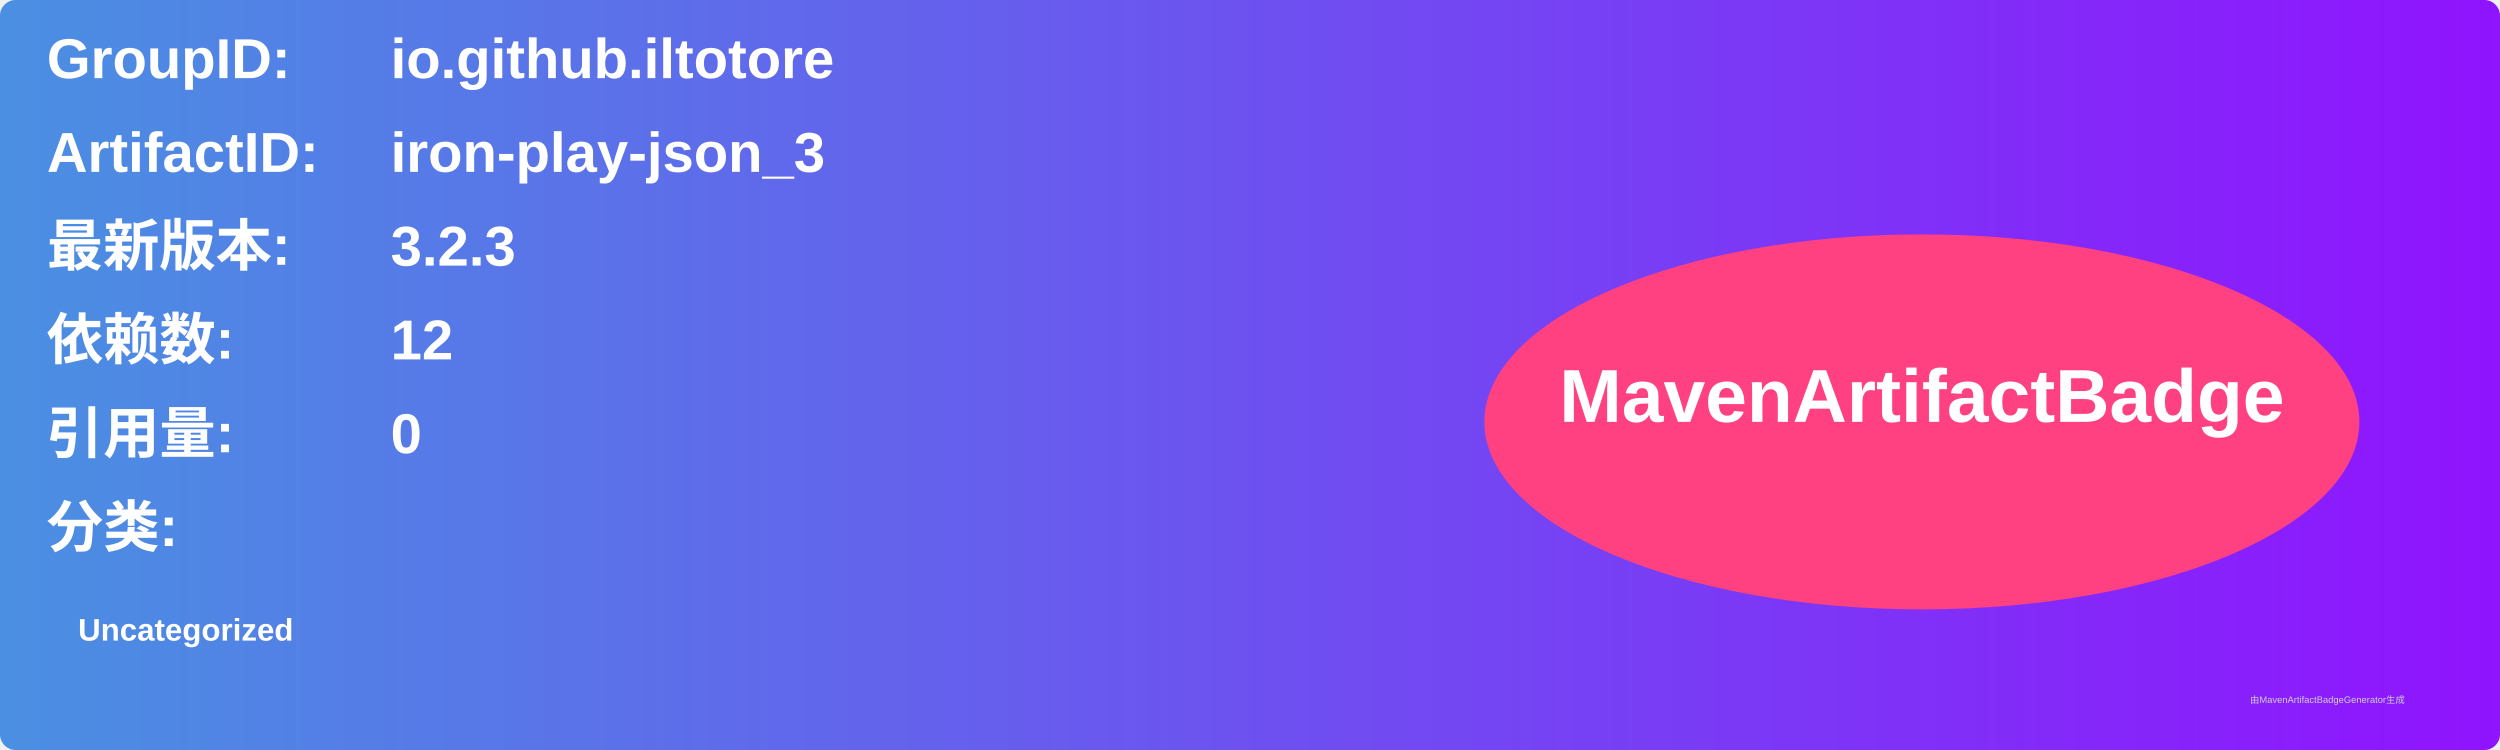
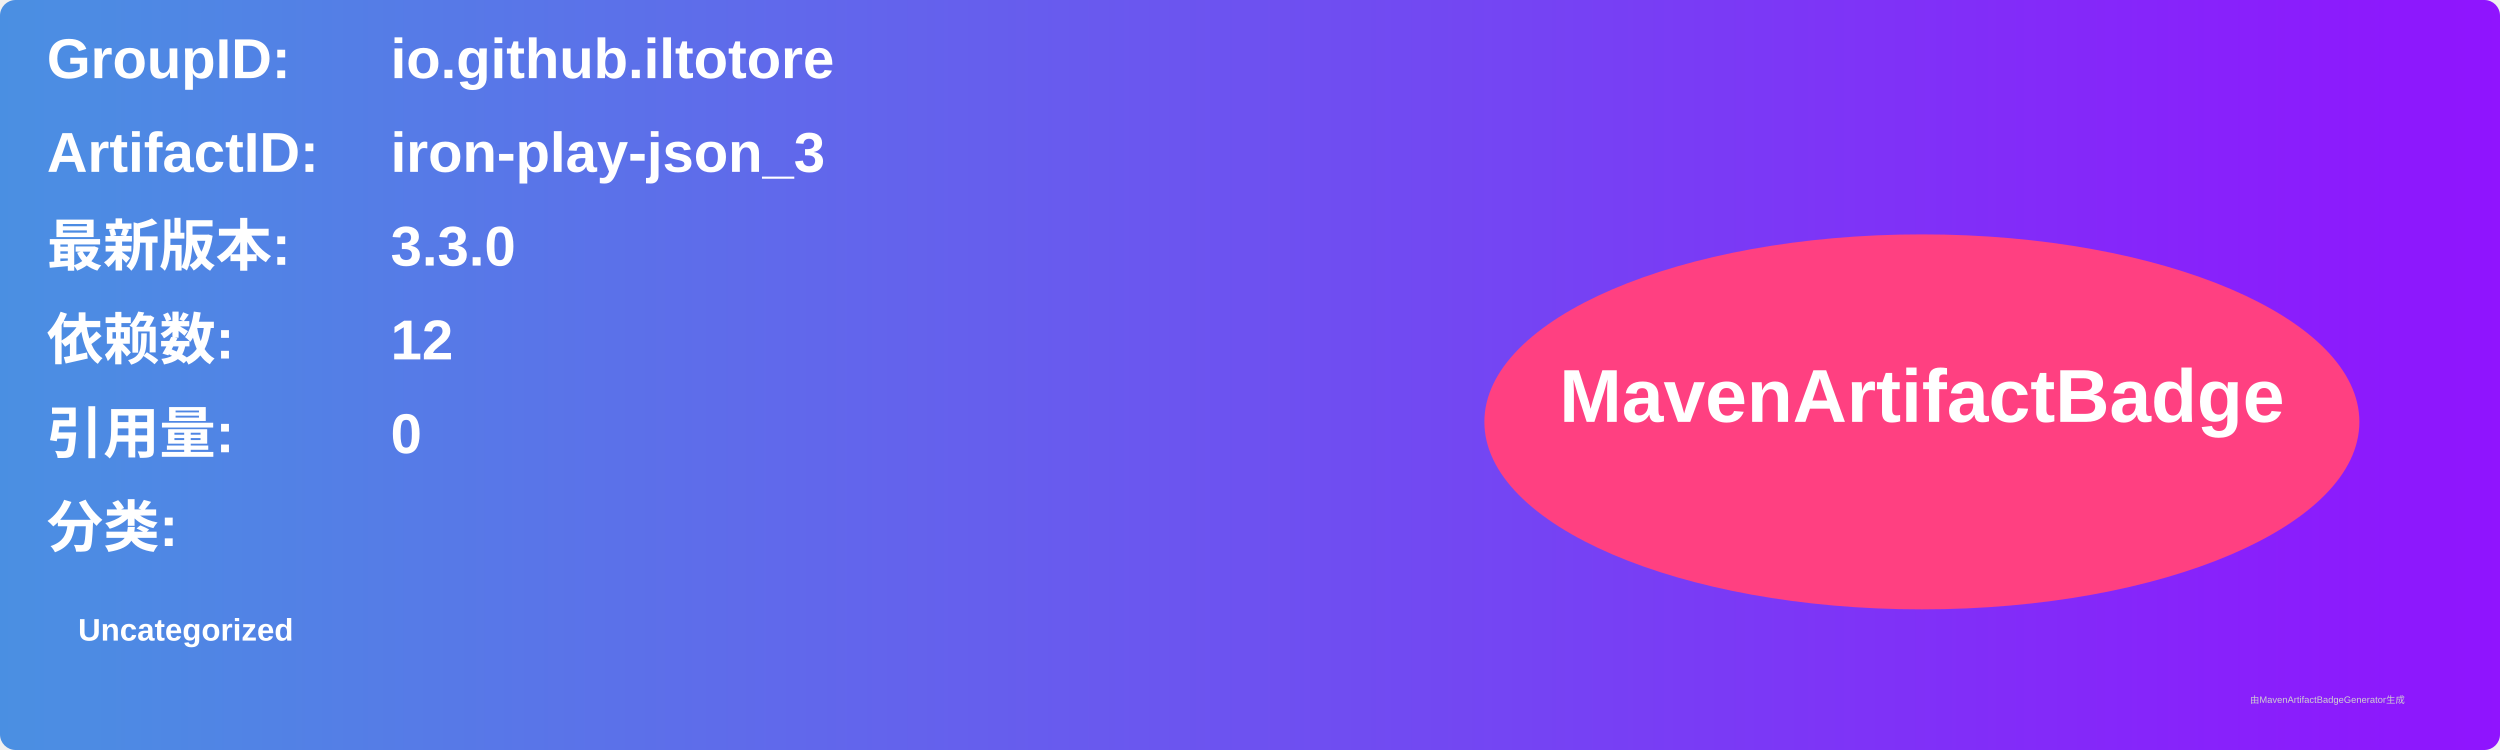
<svg xmlns="http://www.w3.org/2000/svg" width="800" height="240" viewBox="0 0 800 240">
  <linearGradient id="grad" x1="0%" y1="0%" x2="100%" y2="0%">
    <stop offset="0%" stop-color="#4a90e2" />
    <stop offset="100%" stop-color="#9013fe" />
  </linearGradient>
  <rect width="100%" height="100%" rx="5" ry="5" fill="url(#grad)" />
  <g transform="translate(15, 15)">
    <text x="0" y="10" font-family="Arial" font-size="18" fill="white" font-weight="bold" width="260">GroupID:</text>
    <text x="110" y="10" font-family="Arial" font-size="18" fill="white" font-weight="bold" width="460">io.github.iltotore</text>
    <text x="0" y="40" font-family="Arial" font-size="18" fill="white" font-weight="bold" width="260">ArtifactID:</text>
    <text x="110" y="40" font-family="Arial" font-size="18" fill="white" font-weight="bold" width="460">iron-play-json_3</text>
    <text x="0" y="70" font-family="Arial" font-size="18" fill="white" font-weight="bold">最新版本:</text>
    <text x="110" y="70" font-family="Arial" font-size="18" fill="white" font-weight="bold">
-       <tspan font-weight="bold">3.2.3</tspan>
+       <tspan font-weight="bold">3.3.0</tspan>
    </text>
    <text x="0" y="100" font-family="Arial" font-size="18" fill="white" font-weight="bold">依赖数: </text>
    <text x="110" y="100" font-family="Arial" font-size="18" fill="white">
      <tspan font-weight="bold">12</tspan>
    </text>
    <text x="0" y="130" font-family="Arial" font-size="18" fill="white" font-weight="bold">引用量: </text>
    <text x="110" y="130" font-family="Arial" font-size="18" fill="white">
      <tspan font-weight="bold">0</tspan>
    </text>
    <text x="0" y="160" font-family="Arial" font-size="18" fill="white" font-weight="bold">分类:</text>
    <text x="10" y="190" font-family="Arial" font-size="10" fill="white">
      <tspan font-weight="bold">Uncategorized</tspan>
    </text>
    <ellipse cx="600" cy="120" rx="140" ry="60" fill="#ff4081" />
    <text x="600" y="120" text-anchor="middle" font-family="Arial" font-size="24" fill="white" font-weight="bold">MavenArtifactBadge</text>
  </g>
  <text x="720" y="225" font-family="Arial" font-size="3" fill="#d0d0d0">由MavenArtifactBadgeGenerator生成</text>
</svg>
